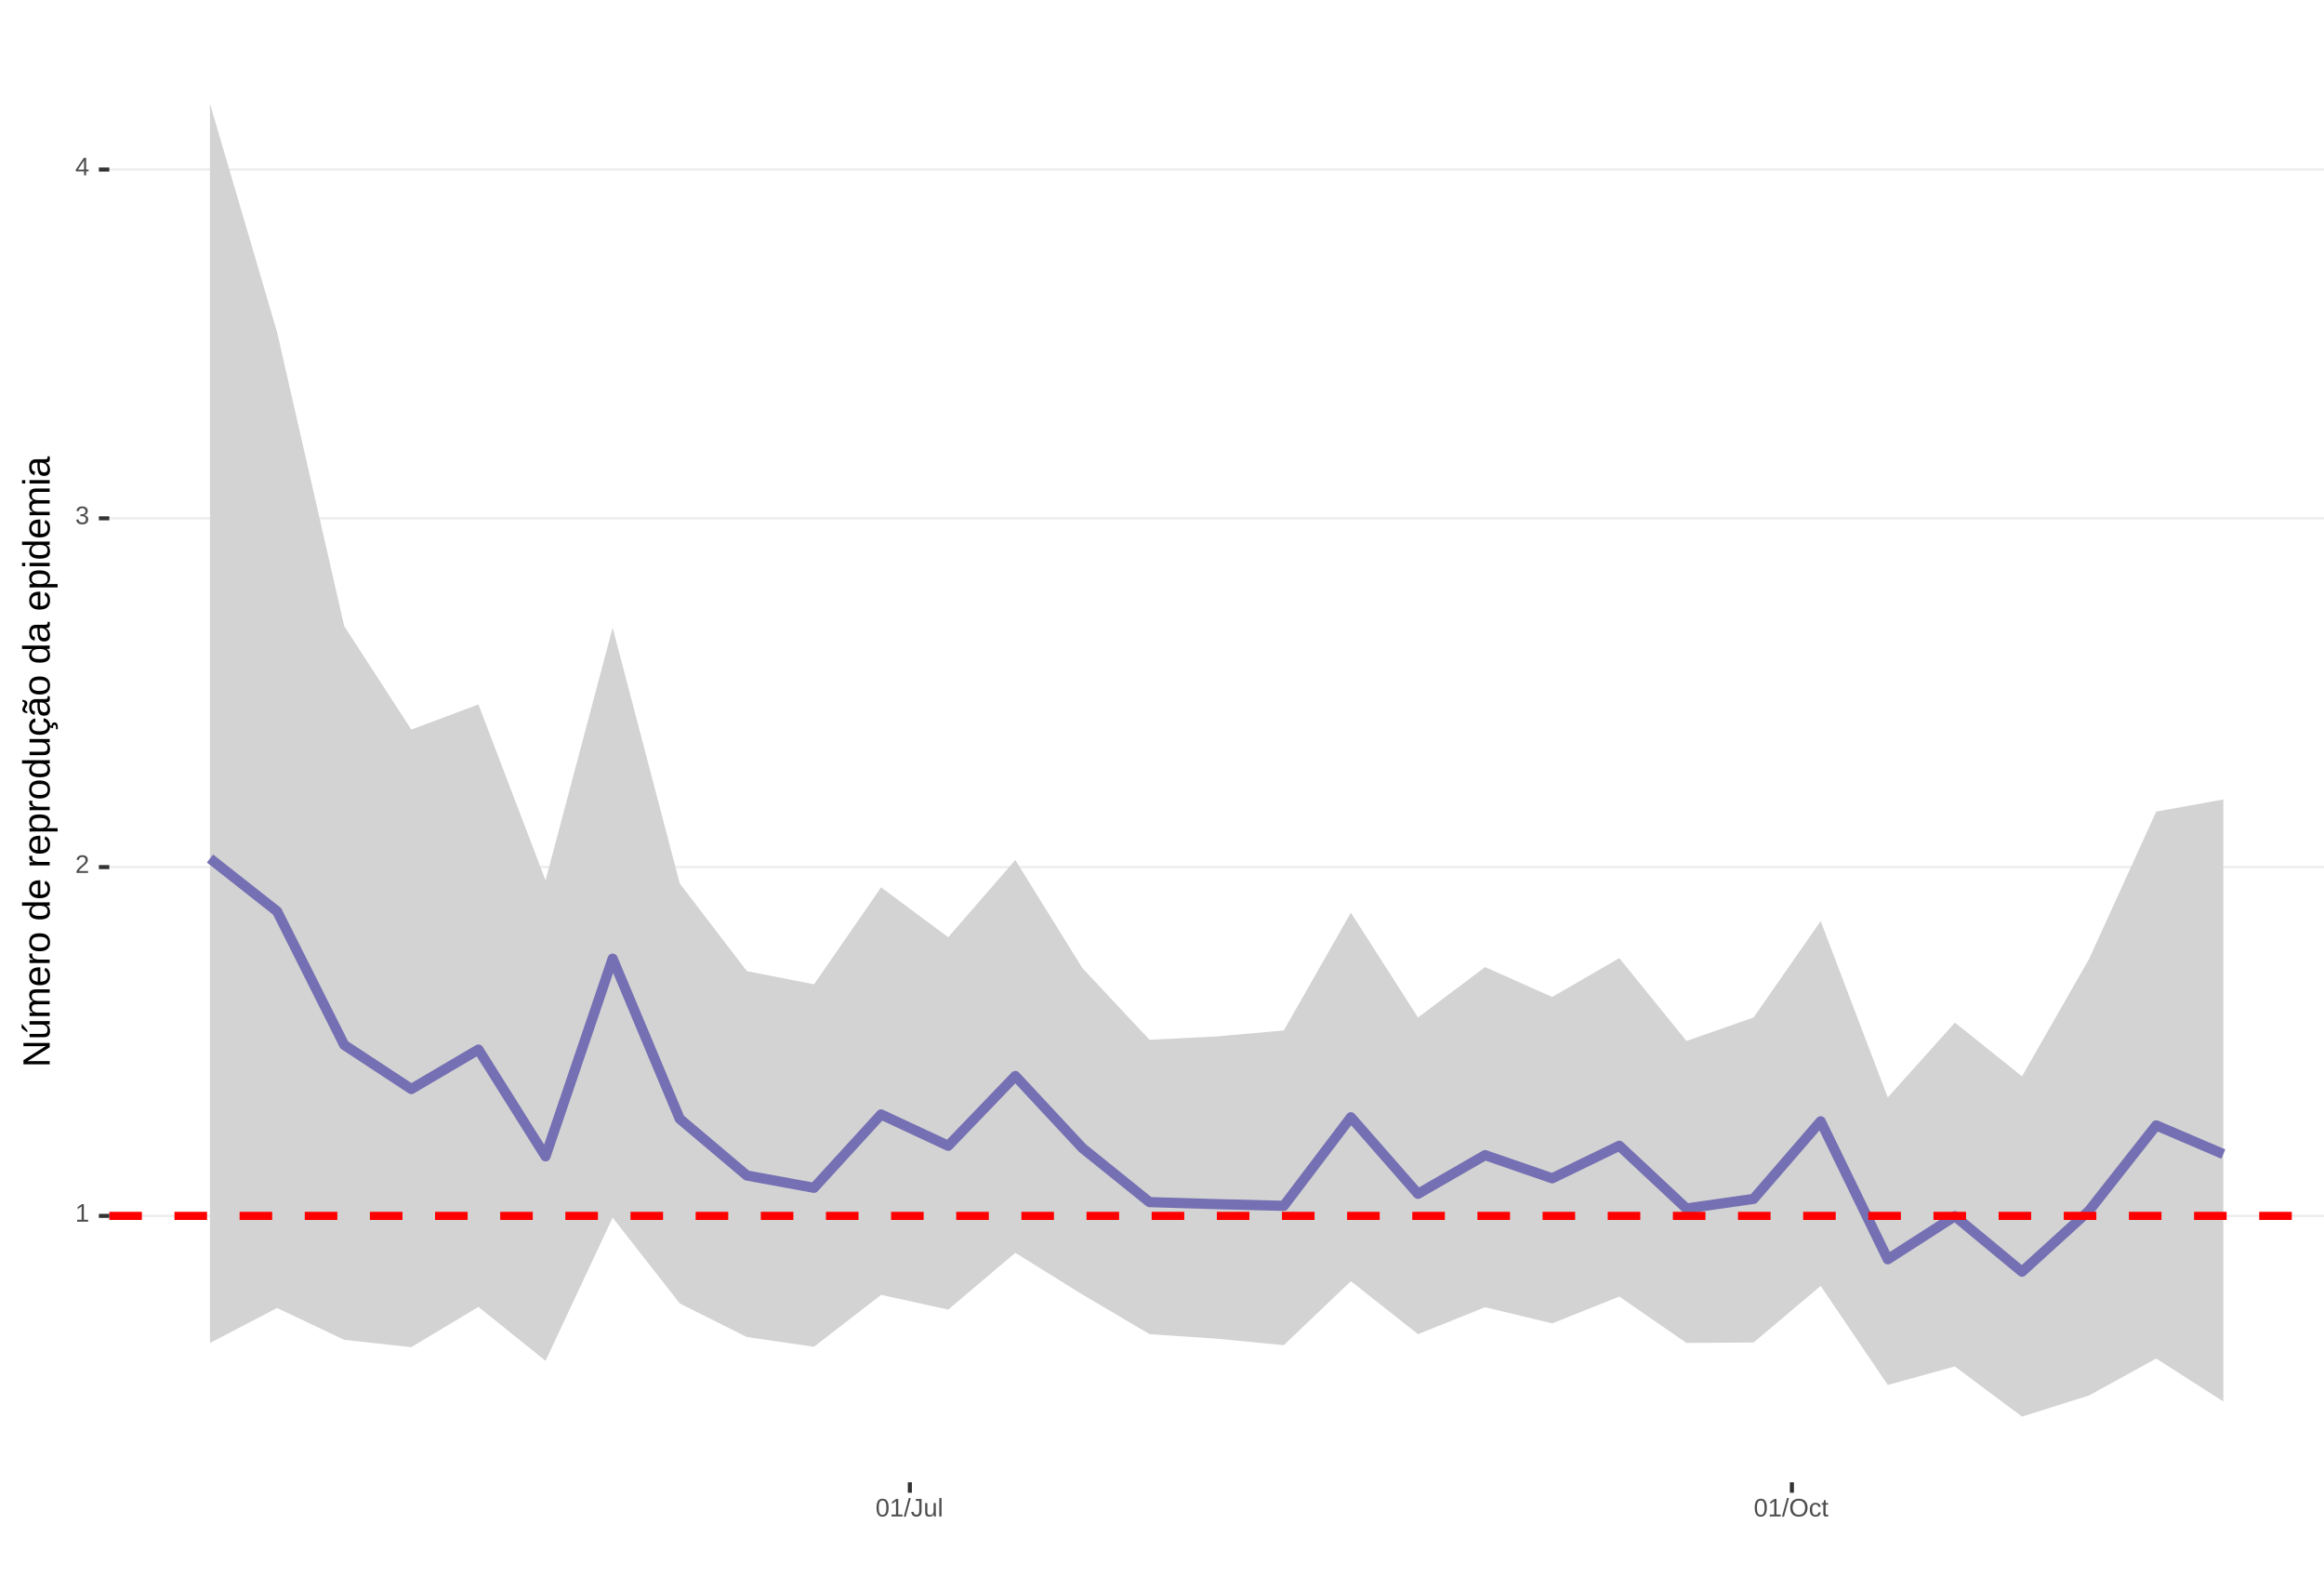
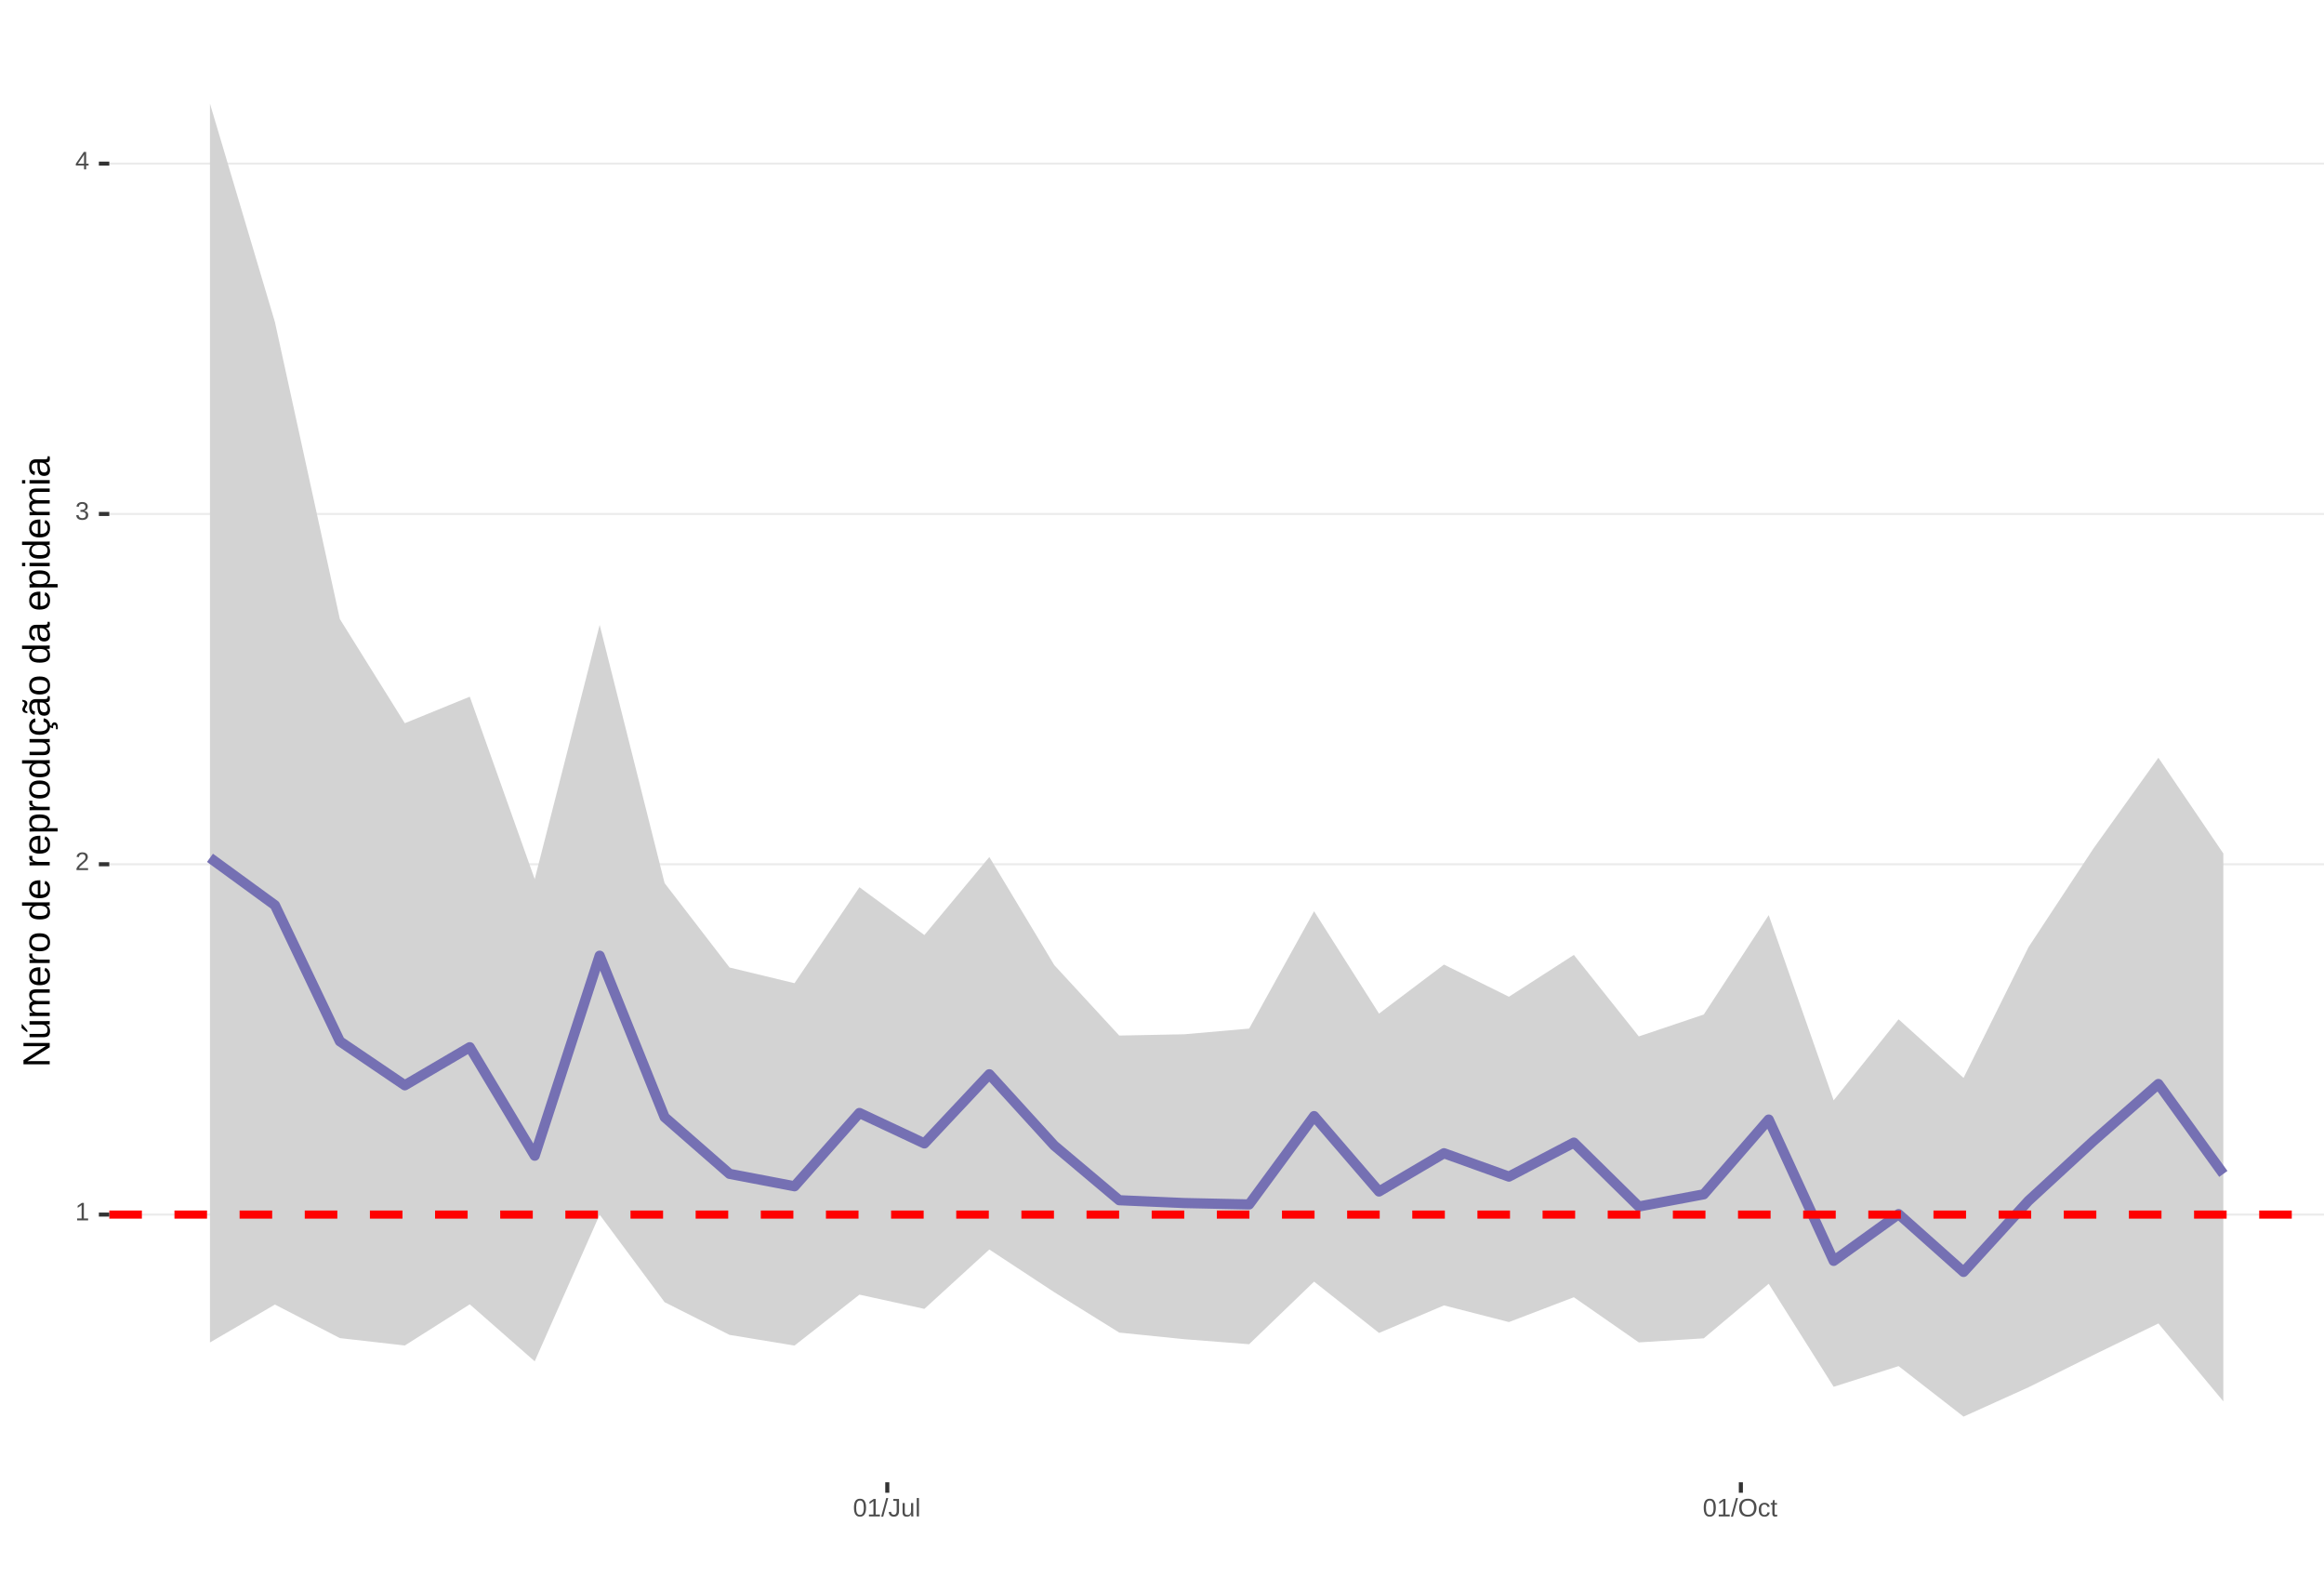
<svg xmlns="http://www.w3.org/2000/svg" xmlns:xlink="http://www.w3.org/1999/xlink" width="609pt" height="413pt" viewBox="0 0 609 413" version="1.1">
  <defs>
    <g>
      <symbol overflow="visible" id="glyph0-0">
        <path style="stroke:none;" d="M 0.672 -4.578 L 4.328 -4.578 L 4.328 0 L 0.672 0 Z M 0.906 -4.328 L 0.906 -0.25 L 4.078 -0.25 L 4.078 -4.328 Z M 0.906 -4.328 " />
      </symbol>
      <symbol overflow="visible" id="glyph0-1">
        <path style="stroke:none;" d="M 0.5 0 L 0.5 -0.5 L 1.672 -0.5 L 1.672 -4.016 L 0.641 -3.281 L 0.641 -3.828 L 1.719 -4.578 L 2.266 -4.578 L 2.266 -0.5 L 3.375 -0.5 L 3.375 0 Z M 0.5 0 " />
      </symbol>
      <symbol overflow="visible" id="glyph0-2">
        <path style="stroke:none;" d="M 0.328 0 L 0.328 -0.406 C 0.441 -0.664 0.578 -0.891 0.734 -1.078 C 0.898 -1.273 1.066 -1.453 1.234 -1.609 C 1.41 -1.766 1.582 -1.91 1.75 -2.047 C 1.926 -2.18 2.082 -2.316 2.219 -2.453 C 2.363 -2.586 2.477 -2.727 2.562 -2.875 C 2.645 -3.02 2.688 -3.188 2.688 -3.375 C 2.688 -3.625 2.613 -3.816 2.469 -3.953 C 2.32 -4.098 2.117 -4.172 1.859 -4.172 C 1.609 -4.172 1.398 -4.102 1.234 -3.969 C 1.078 -3.832 0.984 -3.641 0.953 -3.391 L 0.359 -3.453 C 0.398 -3.816 0.555 -4.102 0.828 -4.312 C 1.098 -4.531 1.441 -4.641 1.859 -4.641 C 2.316 -4.641 2.672 -4.531 2.922 -4.312 C 3.172 -4.102 3.297 -3.797 3.297 -3.391 C 3.297 -3.211 3.254 -3.035 3.172 -2.859 C 3.086 -2.68 2.969 -2.504 2.812 -2.328 C 2.656 -2.16 2.348 -1.891 1.891 -1.516 C 1.641 -1.316 1.441 -1.133 1.297 -0.969 C 1.148 -0.801 1.047 -0.645 0.984 -0.5 L 3.359 -0.5 L 3.359 0 Z M 0.328 0 " />
      </symbol>
      <symbol overflow="visible" id="glyph0-3">
        <path style="stroke:none;" d="M 3.406 -1.266 C 3.406 -0.836 3.27 -0.508 3 -0.281 C 2.738 -0.051 2.359 0.062 1.859 0.062 C 1.391 0.062 1.016 -0.039 0.734 -0.25 C 0.461 -0.457 0.301 -0.766 0.25 -1.172 L 0.859 -1.234 C 0.93 -0.691 1.266 -0.422 1.859 -0.422 C 2.148 -0.422 2.379 -0.492 2.547 -0.641 C 2.711 -0.785 2.797 -1 2.797 -1.281 C 2.797 -1.531 2.695 -1.723 2.5 -1.859 C 2.312 -2.004 2.039 -2.078 1.688 -2.078 L 1.359 -2.078 L 1.359 -2.578 L 1.672 -2.578 C 1.992 -2.578 2.242 -2.645 2.422 -2.781 C 2.598 -2.926 2.688 -3.125 2.688 -3.375 C 2.688 -3.613 2.613 -3.805 2.469 -3.953 C 2.32 -4.098 2.109 -4.172 1.828 -4.172 C 1.566 -4.172 1.352 -4.102 1.188 -3.969 C 1.031 -3.832 0.941 -3.645 0.922 -3.406 L 0.328 -3.453 C 0.367 -3.828 0.523 -4.117 0.797 -4.328 C 1.066 -4.535 1.41 -4.641 1.828 -4.641 C 2.285 -4.641 2.641 -4.531 2.891 -4.312 C 3.148 -4.102 3.281 -3.812 3.281 -3.438 C 3.281 -3.145 3.195 -2.906 3.031 -2.719 C 2.875 -2.539 2.641 -2.414 2.328 -2.344 C 2.672 -2.301 2.938 -2.18 3.125 -1.984 C 3.312 -1.797 3.406 -1.555 3.406 -1.266 Z M 3.406 -1.266 " />
      </symbol>
      <symbol overflow="visible" id="glyph0-4">
        <path style="stroke:none;" d="M 2.859 -1.031 L 2.859 0 L 2.312 0 L 2.312 -1.031 L 0.156 -1.031 L 0.156 -1.484 L 2.25 -4.578 L 2.859 -4.578 L 2.859 -1.5 L 3.5 -1.5 L 3.5 -1.031 Z M 2.312 -3.922 C 2.301 -3.91 2.27 -3.852 2.219 -3.75 C 2.164 -3.645 2.125 -3.57 2.094 -3.531 L 0.922 -1.797 L 0.75 -1.562 L 0.688 -1.5 L 2.312 -1.5 Z M 2.312 -3.922 " />
      </symbol>
      <symbol overflow="visible" id="glyph0-5">
        <path style="stroke:none;" d="M 3.438 -2.297 C 3.438 -1.523 3.301 -0.938 3.031 -0.531 C 2.758 -0.133 2.363 0.062 1.844 0.062 C 1.312 0.062 0.914 -0.133 0.656 -0.531 C 0.395 -0.938 0.266 -1.523 0.266 -2.297 C 0.266 -3.078 0.391 -3.66 0.641 -4.047 C 0.898 -4.441 1.305 -4.641 1.859 -4.641 C 2.398 -4.641 2.797 -4.441 3.047 -4.047 C 3.305 -3.648 3.438 -3.066 3.438 -2.297 Z M 2.844 -2.297 C 2.844 -2.953 2.766 -3.426 2.609 -3.719 C 2.461 -4.02 2.211 -4.172 1.859 -4.172 C 1.504 -4.172 1.242 -4.023 1.078 -3.734 C 0.922 -3.441 0.844 -2.961 0.844 -2.297 C 0.844 -1.641 0.922 -1.16 1.078 -0.859 C 1.242 -0.555 1.5 -0.406 1.844 -0.406 C 2.188 -0.406 2.438 -0.555 2.594 -0.859 C 2.758 -1.172 2.844 -1.648 2.844 -2.297 Z M 2.844 -2.297 " />
      </symbol>
      <symbol overflow="visible" id="glyph0-6">
        <path style="stroke:none;" d="M 0 0.062 L 1.328 -4.828 L 1.844 -4.828 L 0.531 0.062 Z M 0 0.062 " />
      </symbol>
      <symbol overflow="visible" id="glyph0-7">
        <path style="stroke:none;" d="M 1.484 0.062 C 0.711 0.062 0.254 -0.336 0.109 -1.141 L 0.719 -1.234 C 0.75 -0.984 0.832 -0.785 0.969 -0.641 C 1.113 -0.504 1.285 -0.438 1.484 -0.438 C 1.711 -0.438 1.891 -0.516 2.016 -0.672 C 2.148 -0.828 2.219 -1.055 2.219 -1.359 L 2.219 -4.078 L 1.328 -4.078 L 1.328 -4.578 L 2.828 -4.578 L 2.828 -1.359 C 2.828 -0.922 2.707 -0.57 2.469 -0.312 C 2.227 -0.062 1.898 0.062 1.484 0.062 Z M 1.484 0.062 " />
      </symbol>
      <symbol overflow="visible" id="glyph0-8">
        <path style="stroke:none;" d="M 1.016 -3.516 L 1.016 -1.281 C 1.016 -1.051 1.035 -0.875 1.078 -0.75 C 1.129 -0.625 1.203 -0.531 1.297 -0.469 C 1.398 -0.414 1.551 -0.391 1.75 -0.391 C 2.031 -0.391 2.25 -0.484 2.406 -0.672 C 2.57 -0.867 2.656 -1.141 2.656 -1.484 L 2.656 -3.516 L 3.234 -3.516 L 3.234 -0.75 C 3.234 -0.344 3.242 -0.094 3.266 0 L 2.703 0 C 2.703 -0.008 2.703 -0.035 2.703 -0.078 C 2.703 -0.129 2.695 -0.188 2.688 -0.25 C 2.688 -0.312 2.688 -0.426 2.688 -0.594 L 2.672 -0.594 C 2.535 -0.352 2.379 -0.18 2.203 -0.078 C 2.023 0.016 1.805 0.062 1.547 0.062 C 1.16 0.062 0.879 -0.031 0.703 -0.219 C 0.523 -0.414 0.438 -0.734 0.438 -1.172 L 0.438 -3.516 Z M 1.016 -3.516 " />
      </symbol>
      <symbol overflow="visible" id="glyph0-9">
        <path style="stroke:none;" d="M 0.453 0 L 0.453 -4.828 L 1.031 -4.828 L 1.031 0 Z M 0.453 0 " />
      </symbol>
      <symbol overflow="visible" id="glyph0-10">
        <path style="stroke:none;" d="M 4.859 -2.312 C 4.859 -1.832 4.766 -1.41 4.578 -1.047 C 4.398 -0.691 4.141 -0.414 3.797 -0.219 C 3.453 -0.031 3.047 0.062 2.578 0.062 C 2.109 0.062 1.703 -0.031 1.359 -0.219 C 1.023 -0.406 0.766 -0.68 0.578 -1.047 C 0.398 -1.41 0.312 -1.832 0.312 -2.312 C 0.312 -3.039 0.508 -3.609 0.906 -4.016 C 1.312 -4.43 1.875 -4.641 2.594 -4.641 C 3.062 -4.641 3.461 -4.547 3.797 -4.359 C 4.141 -4.18 4.398 -3.914 4.578 -3.562 C 4.766 -3.207 4.859 -2.789 4.859 -2.312 Z M 4.219 -2.312 C 4.219 -2.883 4.078 -3.332 3.797 -3.656 C 3.516 -3.977 3.113 -4.141 2.594 -4.141 C 2.062 -4.141 1.656 -3.977 1.375 -3.656 C 1.094 -3.332 0.953 -2.883 0.953 -2.312 C 0.953 -1.738 1.094 -1.281 1.375 -0.938 C 1.664 -0.602 2.066 -0.438 2.578 -0.438 C 3.109 -0.438 3.516 -0.598 3.797 -0.922 C 4.078 -1.254 4.219 -1.719 4.219 -2.312 Z M 4.219 -2.312 " />
      </symbol>
      <symbol overflow="visible" id="glyph0-11">
        <path style="stroke:none;" d="M 0.891 -1.781 C 0.891 -1.312 0.961 -0.961 1.109 -0.734 C 1.254 -0.504 1.477 -0.391 1.781 -0.391 C 1.988 -0.391 2.16 -0.445 2.297 -0.562 C 2.441 -0.676 2.531 -0.848 2.562 -1.078 L 3.156 -1.047 C 3.102 -0.711 2.957 -0.441 2.719 -0.234 C 2.477 -0.035 2.172 0.062 1.797 0.062 C 1.305 0.062 0.93 -0.094 0.672 -0.406 C 0.41 -0.719 0.281 -1.172 0.281 -1.766 C 0.281 -2.359 0.41 -2.805 0.672 -3.109 C 0.93 -3.422 1.305 -3.578 1.797 -3.578 C 2.148 -3.578 2.445 -3.484 2.688 -3.297 C 2.926 -3.109 3.078 -2.852 3.141 -2.531 L 2.531 -2.484 C 2.5 -2.68 2.422 -2.836 2.297 -2.953 C 2.172 -3.066 2 -3.125 1.781 -3.125 C 1.469 -3.125 1.238 -3.02 1.094 -2.812 C 0.957 -2.602 0.891 -2.258 0.891 -1.781 Z M 0.891 -1.781 " />
      </symbol>
      <symbol overflow="visible" id="glyph0-12">
        <path style="stroke:none;" d="M 1.797 -0.031 C 1.609 0.02 1.41 0.047 1.203 0.047 C 0.734 0.047 0.5 -0.219 0.5 -0.75 L 0.5 -3.094 L 0.094 -3.094 L 0.094 -3.516 L 0.531 -3.516 L 0.703 -4.297 L 1.094 -4.297 L 1.094 -3.516 L 1.734 -3.516 L 1.734 -3.094 L 1.094 -3.094 L 1.094 -0.875 C 1.094 -0.707 1.117 -0.586 1.172 -0.516 C 1.223 -0.441 1.32 -0.406 1.469 -0.406 C 1.539 -0.406 1.648 -0.422 1.797 -0.453 Z M 1.797 -0.031 " />
      </symbol>
      <symbol overflow="visible" id="glyph1-0">
        <path style="stroke:none;" d="M -6.875 -1 L -6.875 -6.5 L 0 -6.5 L 0 -1 Z M -6.516 -1.375 L -0.375 -1.375 L -0.375 -6.125 L -6.516 -6.125 Z M -6.516 -1.375 " />
      </symbol>
      <symbol overflow="visible" id="glyph1-1">
        <path style="stroke:none;" d="M 0 -5.281 L -5.859 -1.609 L -5.391 -1.625 L -4.578 -1.656 L 0 -1.656 L 0 -0.828 L -6.875 -0.828 L -6.875 -1.906 L -0.984 -5.625 C -1.617 -5.582 -2.082 -5.562 -2.375 -5.562 L -6.875 -5.562 L -6.875 -6.406 L 0 -6.406 Z M 0 -5.281 " />
      </symbol>
      <symbol overflow="visible" id="glyph1-2">
        <path style="stroke:none;" d="M -5.281 -1.562 L -1.938 -1.562 C -1.582 -1.562 -1.305 -1.594 -1.109 -1.656 C -0.922 -1.727 -0.785 -1.836 -0.703 -1.984 C -0.617 -2.141 -0.578 -2.363 -0.578 -2.656 C -0.578 -3.07 -0.723 -3.398 -1.016 -3.641 C -1.305 -3.891 -1.707 -4.016 -2.219 -4.016 L -5.281 -4.016 L -5.281 -4.906 L -1.125 -4.906 C -0.508 -4.906 -0.133 -4.91 0 -4.922 L 0 -4.094 C -0.02 -4.094 -0.062 -4.086 -0.125 -4.078 C -0.195 -4.078 -0.281 -4.07 -0.375 -4.062 C -0.469 -4.062 -0.645 -4.062 -0.906 -4.062 L -0.906 -4.047 C -0.539 -3.848 -0.281 -3.613 -0.125 -3.344 C 0.02 -3.082 0.094 -2.754 0.094 -2.359 C 0.094 -1.773 -0.047 -1.348 -0.328 -1.078 C -0.617 -0.816 -1.098 -0.688 -1.766 -0.688 L -5.281 -0.688 Z M -5.859 -2.031 L -5.969 -2.031 L -7.359 -3.078 L -7.359 -4.094 L -7.219 -4.094 L -5.859 -2.484 Z M -5.859 -2.031 " />
      </symbol>
      <symbol overflow="visible" id="glyph1-3">
        <path style="stroke:none;" d="M 0 -3.75 L -3.344 -3.75 C -3.852 -3.75 -4.207 -3.676 -4.406 -3.531 C -4.602 -3.395 -4.703 -3.145 -4.703 -2.781 C -4.703 -2.406 -4.555 -2.109 -4.266 -1.891 C -3.984 -1.672 -3.582 -1.562 -3.062 -1.562 L 0 -1.562 L 0 -0.688 L -4.156 -0.688 C -4.77 -0.688 -5.145 -0.68 -5.281 -0.672 L -5.281 -1.5 C -5.27 -1.5 -5.227 -1.5 -5.156 -1.5 C -5.082 -1.508 -5 -1.516 -4.906 -1.516 C -4.812 -1.523 -4.633 -1.531 -4.375 -1.531 L -4.375 -1.547 C -4.75 -1.734 -5.008 -1.945 -5.156 -2.188 C -5.301 -2.438 -5.375 -2.738 -5.375 -3.094 C -5.375 -3.488 -5.297 -3.801 -5.141 -4.031 C -4.984 -4.27 -4.727 -4.438 -4.375 -4.531 L -4.375 -4.547 C -4.727 -4.723 -4.984 -4.941 -5.141 -5.203 C -5.297 -5.461 -5.375 -5.773 -5.375 -6.141 C -5.375 -6.672 -5.227 -7.055 -4.938 -7.297 C -4.656 -7.547 -4.18 -7.672 -3.516 -7.672 L 0 -7.672 L 0 -6.797 L -3.344 -6.797 C -3.852 -6.797 -4.207 -6.723 -4.406 -6.578 C -4.602 -6.441 -4.703 -6.191 -4.703 -5.828 C -4.703 -5.453 -4.555 -5.156 -4.266 -4.938 C -3.984 -4.727 -3.582 -4.625 -3.062 -4.625 L 0 -4.625 Z M 0 -3.75 " />
      </symbol>
      <symbol overflow="visible" id="glyph1-4">
        <path style="stroke:none;" d="M -2.453 -1.344 C -1.848 -1.344 -1.379 -1.469 -1.047 -1.719 C -0.723 -1.969 -0.562 -2.336 -0.562 -2.828 C -0.562 -3.203 -0.633 -3.504 -0.781 -3.734 C -0.938 -3.961 -1.133 -4.117 -1.375 -4.203 L -1.156 -4.969 C -0.32 -4.656 0.094 -3.941 0.094 -2.828 C 0.094 -2.047 -0.133 -1.445 -0.594 -1.031 C -1.062 -0.625 -1.754 -0.422 -2.672 -0.422 C -3.547 -0.422 -4.211 -0.625 -4.672 -1.031 C -5.141 -1.445 -5.375 -2.031 -5.375 -2.781 C -5.375 -4.344 -4.441 -5.125 -2.578 -5.125 L -2.453 -5.125 Z M -3.125 -4.203 C -3.688 -4.16 -4.094 -4.02 -4.344 -3.781 C -4.602 -3.551 -4.734 -3.219 -4.734 -2.781 C -4.734 -2.352 -4.586 -2.016 -4.297 -1.766 C -4.016 -1.516 -3.625 -1.379 -3.125 -1.359 Z M -3.125 -4.203 " />
      </symbol>
      <symbol overflow="visible" id="glyph1-5">
        <path style="stroke:none;" d="M 0 -0.688 L -4.047 -0.688 C -4.422 -0.688 -4.832 -0.68 -5.281 -0.672 L -5.281 -1.5 C -4.688 -1.52 -4.328 -1.531 -4.203 -1.531 L -4.203 -1.547 C -4.66 -1.691 -4.969 -1.852 -5.125 -2.031 C -5.289 -2.219 -5.375 -2.477 -5.375 -2.812 C -5.375 -2.926 -5.359 -3.047 -5.328 -3.172 L -4.531 -3.172 C -4.562 -3.047 -4.578 -2.891 -4.578 -2.703 C -4.578 -2.336 -4.422 -2.055 -4.109 -1.859 C -3.797 -1.672 -3.344 -1.578 -2.75 -1.578 L 0 -1.578 Z M 0 -0.688 " />
      </symbol>
      <symbol overflow="visible" id="glyph1-6">
        <path style="stroke:none;" d="M -2.641 -5.141 C -1.723 -5.141 -1.035 -4.938 -0.578 -4.531 C -0.129 -4.125 0.094 -3.535 0.094 -2.766 C 0.094 -1.992 -0.141 -1.41 -0.609 -1.016 C -1.078 -0.617 -1.754 -0.422 -2.641 -0.422 C -4.461 -0.422 -5.375 -1.207 -5.375 -2.781 C -5.375 -3.594 -5.148 -4.188 -4.703 -4.562 C -4.266 -4.945 -3.578 -5.141 -2.641 -5.141 Z M -2.641 -4.219 C -3.367 -4.219 -3.898 -4.109 -4.234 -3.891 C -4.566 -3.672 -4.734 -3.305 -4.734 -2.797 C -4.734 -2.285 -4.562 -1.914 -4.219 -1.688 C -3.883 -1.457 -3.359 -1.344 -2.641 -1.344 C -1.953 -1.344 -1.43 -1.453 -1.078 -1.672 C -0.723 -1.898 -0.547 -2.258 -0.547 -2.75 C -0.547 -3.281 -0.711 -3.656 -1.047 -3.875 C -1.391 -4.102 -1.922 -4.219 -2.641 -4.219 Z M -2.641 -4.219 " />
      </symbol>
      <symbol overflow="visible" id="glyph1-7">
        <path style="stroke:none;" d="" />
      </symbol>
      <symbol overflow="visible" id="glyph1-8">
        <path style="stroke:none;" d="M -0.844 -4.016 C -0.508 -3.848 -0.27 -3.629 -0.125 -3.359 C 0.02 -3.086 0.094 -2.754 0.094 -2.359 C 0.094 -1.691 -0.129 -1.203 -0.578 -0.891 C -1.023 -0.578 -1.707 -0.422 -2.625 -0.422 C -4.457 -0.422 -5.375 -1.066 -5.375 -2.359 C -5.375 -2.766 -5.301 -3.098 -5.156 -3.359 C -5.008 -3.629 -4.781 -3.848 -4.469 -4.016 L -7.25 -4.016 L -7.25 -4.891 L -1.094 -4.891 C -0.539 -4.891 -0.176 -4.898 0 -4.922 L 0 -4.078 C -0.051 -4.066 -0.172 -4.055 -0.359 -4.047 C -0.547 -4.035 -0.707 -4.031 -0.844 -4.031 Z M -2.641 -1.344 C -1.898 -1.344 -1.367 -1.438 -1.047 -1.625 C -0.734 -1.82 -0.578 -2.145 -0.578 -2.594 C -0.578 -3.082 -0.75 -3.441 -1.094 -3.672 C -1.438 -3.898 -1.973 -4.016 -2.703 -4.016 C -3.398 -4.016 -3.91 -3.898 -4.234 -3.672 C -4.566 -3.441 -4.734 -3.082 -4.734 -2.594 C -4.734 -2.156 -4.566 -1.836 -4.234 -1.641 C -3.91 -1.441 -3.379 -1.344 -2.641 -1.344 Z M -2.641 -1.344 " />
      </symbol>
      <symbol overflow="visible" id="glyph1-9">
        <path style="stroke:none;" d="M -2.672 -5.141 C -0.828 -5.141 0.094 -4.492 0.094 -3.203 C 0.094 -2.391 -0.211 -1.844 -0.828 -1.562 L -0.828 -1.531 C -0.797 -1.539 -0.516 -1.547 0.016 -1.547 L 2.078 -1.547 L 2.078 -0.672 L -4.203 -0.672 C -4.742 -0.672 -5.102 -0.66 -5.281 -0.641 L -5.281 -1.5 C -5.27 -1.5 -5.223 -1.5 -5.141 -1.5 C -5.066 -1.508 -4.945 -1.52 -4.781 -1.531 C -4.613 -1.539 -4.5 -1.547 -4.438 -1.547 L -4.438 -1.562 C -4.758 -1.719 -4.992 -1.922 -5.141 -2.172 C -5.297 -2.43 -5.375 -2.773 -5.375 -3.203 C -5.375 -3.848 -5.156 -4.332 -4.719 -4.656 C -4.281 -4.977 -3.598 -5.141 -2.672 -5.141 Z M -2.641 -4.219 C -3.379 -4.219 -3.906 -4.117 -4.219 -3.922 C -4.539 -3.723 -4.703 -3.406 -4.703 -2.969 C -4.703 -2.625 -4.629 -2.352 -4.484 -2.156 C -4.336 -1.957 -4.109 -1.805 -3.797 -1.703 C -3.484 -1.598 -3.078 -1.547 -2.578 -1.547 C -1.879 -1.547 -1.363 -1.656 -1.031 -1.875 C -0.707 -2.102 -0.547 -2.469 -0.547 -2.969 C -0.547 -3.406 -0.707 -3.723 -1.031 -3.922 C -1.352 -4.117 -1.891 -4.219 -2.641 -4.219 Z M -2.641 -4.219 " />
      </symbol>
      <symbol overflow="visible" id="glyph1-10">
        <path style="stroke:none;" d="M -5.281 -1.531 L -1.938 -1.531 C -1.582 -1.531 -1.305 -1.562 -1.109 -1.625 C -0.922 -1.695 -0.785 -1.805 -0.703 -1.953 C -0.617 -2.109 -0.578 -2.332 -0.578 -2.625 C -0.578 -3.039 -0.723 -3.367 -1.016 -3.609 C -1.305 -3.859 -1.707 -3.984 -2.219 -3.984 L -5.281 -3.984 L -5.281 -4.875 L -1.125 -4.875 C -0.508 -4.875 -0.133 -4.879 0 -4.891 L 0 -4.062 C -0.02 -4.062 -0.062 -4.055 -0.125 -4.047 C -0.195 -4.047 -0.281 -4.039 -0.375 -4.031 C -0.469 -4.031 -0.645 -4.031 -0.906 -4.031 L -0.906 -4.016 C -0.539 -3.816 -0.281 -3.582 -0.125 -3.312 C 0.02 -3.051 0.094 -2.723 0.094 -2.328 C 0.094 -1.742 -0.047 -1.316 -0.328 -1.047 C -0.617 -0.785 -1.098 -0.656 -1.766 -0.656 L -5.281 -0.656 Z M -5.281 -1.531 " />
      </symbol>
      <symbol overflow="visible" id="glyph1-11">
        <path style="stroke:none;" d="M -2.672 -1.344 C -1.961 -1.344 -1.438 -1.453 -1.094 -1.672 C -0.758 -1.891 -0.594 -2.223 -0.594 -2.672 C -0.594 -2.984 -0.676 -3.242 -0.844 -3.453 C -1.02 -3.672 -1.281 -3.801 -1.625 -3.844 L -1.578 -4.734 C -1.066 -4.672 -0.66 -4.457 -0.359 -4.094 C -0.055 -3.727 0.094 -3.266 0.094 -2.703 C 0.094 -1.961 -0.133 -1.395 -0.594 -1 C -1.062 -0.613 -1.742 -0.422 -2.641 -0.422 C -3.535 -0.422 -4.211 -0.613 -4.672 -1 C -5.141 -1.395 -5.375 -1.957 -5.375 -2.688 C -5.375 -3.227 -5.234 -3.676 -4.953 -4.031 C -4.68 -4.395 -4.297 -4.617 -3.797 -4.703 L -3.734 -3.797 C -4.023 -3.754 -4.254 -3.641 -4.422 -3.453 C -4.598 -3.266 -4.688 -3.004 -4.688 -2.672 C -4.688 -2.203 -4.531 -1.863 -4.219 -1.656 C -3.914 -1.445 -3.398 -1.344 -2.672 -1.344 Z M 1.234 -3.672 C 1.828 -3.672 2.125 -3.223 2.125 -2.328 C 2.125 -2.148 2.113 -2.004 2.094 -1.891 L 1.625 -1.891 C 1.645 -2.055 1.656 -2.195 1.656 -2.312 C 1.656 -2.789 1.52 -3.031 1.25 -3.031 C 1 -3.031 0.875 -2.812 0.875 -2.375 C 0.875 -2.238 0.879 -2.148 0.891 -2.109 L 0 -2.422 L 0 -2.938 L 0.484 -2.75 C 0.492 -3.062 0.566 -3.289 0.703 -3.438 C 0.836 -3.594 1.016 -3.672 1.234 -3.672 Z M 1.234 -3.672 " />
      </symbol>
      <symbol overflow="visible" id="glyph1-12">
        <path style="stroke:none;" d="M 0.094 -2.016 C 0.094 -1.484 -0.047 -1.082 -0.328 -0.812 C -0.609 -0.551 -0.988 -0.422 -1.469 -0.422 C -2.02 -0.422 -2.441 -0.598 -2.734 -0.953 C -3.023 -1.316 -3.18 -1.898 -3.203 -2.703 L -3.219 -3.891 L -3.516 -3.891 C -3.941 -3.891 -4.25 -3.797 -4.438 -3.609 C -4.625 -3.43 -4.719 -3.148 -4.719 -2.766 C -4.719 -2.367 -4.648 -2.078 -4.516 -1.891 C -4.379 -1.711 -4.164 -1.609 -3.875 -1.578 L -3.953 -0.656 C -4.898 -0.812 -5.375 -1.52 -5.375 -2.781 C -5.375 -3.445 -5.223 -3.945 -4.922 -4.281 C -4.617 -4.613 -4.18 -4.781 -3.609 -4.781 L -1.328 -4.781 C -1.066 -4.781 -0.867 -4.812 -0.734 -4.875 C -0.609 -4.945 -0.547 -5.082 -0.547 -5.281 C -0.547 -5.363 -0.555 -5.457 -0.578 -5.562 L -0.031 -5.562 C 0.02 -5.344 0.047 -5.117 0.047 -4.891 C 0.047 -4.555 -0.035 -4.316 -0.203 -4.172 C -0.379 -4.023 -0.648 -3.941 -1.016 -3.922 L -1.016 -3.891 C -0.609 -3.672 -0.32 -3.41 -0.156 -3.109 C 0.008 -2.805 0.094 -2.441 0.094 -2.016 Z M -0.562 -2.219 C -0.562 -2.539 -0.633 -2.828 -0.781 -3.078 C -0.926 -3.328 -1.125 -3.523 -1.375 -3.672 C -1.633 -3.816 -1.898 -3.891 -2.172 -3.891 L -2.609 -3.891 L -2.594 -2.938 C -2.582 -2.52 -2.535 -2.203 -2.453 -1.984 C -2.379 -1.773 -2.258 -1.613 -2.094 -1.5 C -1.938 -1.383 -1.723 -1.328 -1.453 -1.328 C -1.172 -1.328 -0.953 -1.406 -0.797 -1.562 C -0.641 -1.719 -0.562 -1.938 -0.562 -2.219 Z M -5.859 -3.609 C -5.859 -3.473 -5.891 -3.332 -5.953 -3.188 C -6.016 -3.051 -6.082 -2.922 -6.156 -2.797 C -6.227 -2.672 -6.297 -2.551 -6.359 -2.438 C -6.422 -2.32 -6.453 -2.211 -6.453 -2.109 C -6.453 -1.93 -6.398 -1.797 -6.297 -1.703 C -6.191 -1.617 -6.047 -1.562 -5.859 -1.531 L -5.859 -1.094 C -6.191 -1.125 -6.441 -1.176 -6.609 -1.25 C -6.785 -1.332 -6.922 -1.441 -7.016 -1.578 C -7.117 -1.711 -7.172 -1.879 -7.172 -2.078 C -7.172 -2.223 -7.141 -2.363 -7.078 -2.5 C -7.023 -2.633 -6.957 -2.766 -6.875 -2.891 C -6.801 -3.023 -6.734 -3.145 -6.672 -3.25 C -6.617 -3.363 -6.594 -3.473 -6.594 -3.578 C -6.594 -3.898 -6.785 -4.086 -7.172 -4.141 L -7.172 -4.594 C -6.691 -4.539 -6.352 -4.43 -6.156 -4.266 C -5.957 -4.098 -5.859 -3.879 -5.859 -3.609 Z M -5.859 -3.609 " />
      </symbol>
      <symbol overflow="visible" id="glyph1-13">
        <path style="stroke:none;" d="M 0.094 -2.016 C 0.094 -1.484 -0.047 -1.082 -0.328 -0.812 C -0.609 -0.551 -0.988 -0.422 -1.469 -0.422 C -2.02 -0.422 -2.441 -0.598 -2.734 -0.953 C -3.023 -1.316 -3.18 -1.898 -3.203 -2.703 L -3.219 -3.891 L -3.516 -3.891 C -3.941 -3.891 -4.25 -3.797 -4.438 -3.609 C -4.625 -3.43 -4.719 -3.148 -4.719 -2.766 C -4.719 -2.367 -4.648 -2.078 -4.516 -1.891 C -4.379 -1.711 -4.164 -1.609 -3.875 -1.578 L -3.953 -0.656 C -4.898 -0.812 -5.375 -1.52 -5.375 -2.781 C -5.375 -3.445 -5.223 -3.945 -4.922 -4.281 C -4.617 -4.613 -4.18 -4.781 -3.609 -4.781 L -1.328 -4.781 C -1.066 -4.781 -0.867 -4.812 -0.734 -4.875 C -0.609 -4.945 -0.547 -5.082 -0.547 -5.281 C -0.547 -5.363 -0.555 -5.457 -0.578 -5.562 L -0.031 -5.562 C 0.02 -5.344 0.047 -5.117 0.047 -4.891 C 0.047 -4.555 -0.035 -4.316 -0.203 -4.172 C -0.379 -4.023 -0.648 -3.941 -1.016 -3.922 L -1.016 -3.891 C -0.609 -3.672 -0.32 -3.41 -0.156 -3.109 C 0.008 -2.805 0.094 -2.441 0.094 -2.016 Z M -0.562 -2.219 C -0.562 -2.539 -0.633 -2.828 -0.781 -3.078 C -0.926 -3.328 -1.125 -3.523 -1.375 -3.672 C -1.633 -3.816 -1.898 -3.891 -2.172 -3.891 L -2.609 -3.891 L -2.594 -2.938 C -2.582 -2.52 -2.535 -2.203 -2.453 -1.984 C -2.379 -1.773 -2.258 -1.613 -2.094 -1.5 C -1.938 -1.383 -1.723 -1.328 -1.453 -1.328 C -1.172 -1.328 -0.953 -1.406 -0.797 -1.562 C -0.641 -1.719 -0.562 -1.938 -0.562 -2.219 Z M -0.562 -2.219 " />
      </symbol>
      <symbol overflow="visible" id="glyph1-14">
        <path style="stroke:none;" d="M -6.406 -0.672 L -7.25 -0.672 L -7.25 -1.547 L -6.406 -1.547 Z M 0 -0.672 L -5.281 -0.672 L -5.281 -1.547 L 0 -1.547 Z M 0 -0.672 " />
      </symbol>
    </g>
    <clipPath id="clip1">
      <path d="M 28.645 9.961 L 609 9.961 L 609 388.328 L 28.645 388.328 Z M 28.645 9.961 " />
    </clipPath>
    <clipPath id="clip2">
-       <path d="M 28.645 318 L 609 318 L 609 319 L 28.645 319 Z M 28.645 318 " />
+       <path d="M 28.645 317 L 609 317 L 609 319 L 28.645 319 Z M 28.645 317 " />
    </clipPath>
    <clipPath id="clip3">
-       <path d="M 28.645 226 L 609 226 L 609 228 L 28.645 228 Z M 28.645 226 " />
+       <path d="M 28.645 226 L 609 226 L 609 227 L 28.645 227 Z M 28.645 226 " />
    </clipPath>
    <clipPath id="clip4">
-       <path d="M 28.645 135 L 609 135 L 609 137 L 28.645 137 Z M 28.645 135 " />
+       <path d="M 28.645 134 L 609 134 L 609 135 L 28.645 135 Z M 28.645 134 " />
    </clipPath>
    <clipPath id="clip5">
-       <path d="M 28.645 44 L 609 44 L 609 45 L 28.645 45 Z M 28.645 44 " />
+       <path d="M 28.645 42 L 609 42 L 609 44 L 28.645 44 Z M 28.645 42 " />
    </clipPath>
    <clipPath id="clip6">
      <path d="M 28.645 317 L 609 317 L 609 320 L 28.645 320 Z M 28.645 317 " />
    </clipPath>
  </defs>
  <g id="surface53">
    <rect x="0" y="0" width="609" height="413" style="fill:rgb(100%,100%,100%);fill-opacity:1;stroke:none;" />
    <rect x="0" y="0" width="609" height="413" style="fill:rgb(100%,100%,100%);fill-opacity:1;stroke:none;" />
    <path style="fill:none;stroke-width:1.067;stroke-linecap:round;stroke-linejoin:round;stroke:rgb(100%,100%,100%);stroke-opacity:1;stroke-miterlimit:10;" d="M 0 413 L 609 413 L 609 0 L 0 0 Z M 0 413 " />
    <g clip-path="url(#clip1)" clip-rule="nonzero">
      <path style=" stroke:none;fill-rule:nonzero;fill:rgb(100%,100%,100%);fill-opacity:1;" d="M 28.645 388.328 L 609 388.328 L 609 9.961 L 28.645 9.961 Z M 28.645 388.328 " />
    </g>
    <g clip-path="url(#clip2)" clip-rule="nonzero">
-       <path style="fill:none;stroke-width:0.533;stroke-linecap:butt;stroke-linejoin:round;stroke:rgb(92.157%,92.157%,92.157%);stroke-opacity:1;stroke-miterlimit:10;" d="M 28.645 318.539 L 609 318.539 " />
+       <path style="fill:none;stroke-width:0.533;stroke-linecap:butt;stroke-linejoin:round;stroke:rgb(92.157%,92.157%,92.157%);stroke-opacity:1;stroke-miterlimit:10;" d="M 28.645 318.199 L 609 318.199 " />
    </g>
    <g clip-path="url(#clip3)" clip-rule="nonzero">
-       <path style="fill:none;stroke-width:0.533;stroke-linecap:butt;stroke-linejoin:round;stroke:rgb(92.157%,92.157%,92.157%);stroke-opacity:1;stroke-miterlimit:10;" d="M 28.645 227.164 L 609 227.164 " />
+       <path style="fill:none;stroke-width:0.533;stroke-linecap:butt;stroke-linejoin:round;stroke:rgb(92.157%,92.157%,92.157%);stroke-opacity:1;stroke-miterlimit:10;" d="M 28.645 226.422 L 609 226.422 " />
    </g>
    <g clip-path="url(#clip4)" clip-rule="nonzero">
-       <path style="fill:none;stroke-width:0.533;stroke-linecap:butt;stroke-linejoin:round;stroke:rgb(92.157%,92.157%,92.157%);stroke-opacity:1;stroke-miterlimit:10;" d="M 28.645 135.789 L 609 135.789 " />
+       <path style="fill:none;stroke-width:0.533;stroke-linecap:butt;stroke-linejoin:round;stroke:rgb(92.157%,92.157%,92.157%);stroke-opacity:1;stroke-miterlimit:10;" d="M 28.645 134.645 L 609 134.645 " />
    </g>
    <g clip-path="url(#clip5)" clip-rule="nonzero">
-       <path style="fill:none;stroke-width:0.533;stroke-linecap:butt;stroke-linejoin:round;stroke:rgb(92.157%,92.157%,92.157%);stroke-opacity:1;stroke-miterlimit:10;" d="M 28.645 44.41 L 609 44.41 " />
-     </g>
-     <path style=" stroke:none;fill-rule:nonzero;fill:rgb(82.745%,82.745%,82.745%);fill-opacity:1;" d="M 55.023 27.16 L 72.613 87.047 L 90.199 164.031 L 107.785 191.137 L 125.371 184.547 L 142.957 230.637 L 160.543 164.438 L 178.129 231.457 L 195.719 254.418 L 213.305 257.875 L 230.891 232.473 L 248.477 245.539 L 266.062 225.301 L 283.648 253.637 L 301.234 272.41 L 318.824 271.52 L 336.41 269.961 L 353.996 239.098 L 371.582 266.562 L 389.168 253.355 L 406.754 261.191 L 424.34 251.004 L 441.93 272.715 L 459.516 266.566 L 477.102 241.301 L 494.688 287.52 L 512.273 267.91 L 529.859 281.969 L 547.445 251.211 L 565.035 212.621 L 582.621 209.441 L 582.621 367.172 L 565.035 355.914 L 547.445 365.582 L 529.859 371.129 L 512.273 357.984 L 494.688 362.84 L 477.102 336.887 L 459.516 351.719 L 441.93 351.824 L 424.34 339.676 L 406.754 346.703 L 389.168 342.473 L 371.582 349.527 L 353.996 335.645 L 336.41 352.414 L 318.824 350.703 L 301.234 349.527 L 283.648 339.141 L 266.062 328.215 L 248.477 343.09 L 230.891 339.23 L 213.305 352.828 L 195.719 350.281 L 178.129 341.48 L 160.543 319.004 L 142.957 356.512 L 125.371 342.383 L 107.785 352.93 L 90.199 351.012 L 72.613 342.664 L 55.023 351.844 Z M 55.023 27.16 " />
-     <path style="fill:none;stroke-width:2.667;stroke-linecap:butt;stroke-linejoin:round;stroke:rgb(45.882%,43.922%,70.196%);stroke-opacity:1;stroke-miterlimit:10;" d="M 55.023 224.914 L 72.613 238.754 L 90.199 273.746 L 107.785 285.305 L 125.371 274.961 L 142.957 302.934 L 160.543 251.156 L 178.129 293.121 L 195.719 307.965 L 213.305 311.184 L 230.891 291.965 L 248.477 300.176 L 266.062 281.891 L 283.648 300.77 L 301.234 314.934 L 318.824 315.461 L 336.41 315.91 L 353.996 292.703 L 371.582 312.762 L 389.168 302.625 L 406.754 308.695 L 424.34 300.164 L 441.93 316.602 L 459.516 314.09 L 477.102 293.762 L 494.688 329.91 L 512.273 318.613 L 529.859 333.16 L 547.445 317.176 L 565.035 294.828 L 582.621 302.348 " />
+       <path style="fill:none;stroke-width:0.533;stroke-linecap:butt;stroke-linejoin:round;stroke:rgb(92.157%,92.157%,92.157%);stroke-opacity:1;stroke-miterlimit:10;" d="M 28.645 42.867 L 609 42.867 " />
+     </g>
+     <path style=" stroke:none;fill-rule:nonzero;fill:rgb(82.745%,82.745%,82.745%);fill-opacity:1;" d="M 55.023 27.16 L 72.043 84.375 L 89.062 162.188 L 106.082 189.469 L 123.102 182.52 L 140.121 230.312 L 157.141 163.719 L 174.16 231.363 L 191.18 253.469 L 208.199 257.578 L 225.219 232.441 L 242.234 244.965 L 259.254 224.523 L 276.273 252.844 L 293.293 271.297 L 310.312 270.961 L 327.332 269.473 L 344.352 238.727 L 361.371 265.543 L 378.391 252.703 L 395.41 261.129 L 412.43 250.172 L 429.449 271.523 L 446.465 265.789 L 463.484 239.75 L 480.504 288.273 L 497.523 267.039 L 514.543 282.398 L 531.562 248.145 L 548.582 222.293 L 565.602 198.512 L 582.621 223.598 L 582.621 367.129 L 565.602 346.719 L 548.582 354.988 L 531.562 363.445 L 514.543 371.129 L 497.523 357.895 L 480.504 363.312 L 463.484 336.328 L 446.465 350.617 L 429.449 351.688 L 412.43 339.855 L 395.41 346.355 L 378.391 341.992 L 361.371 349.207 L 344.352 335.766 L 327.332 352.16 L 310.312 350.844 L 293.293 349.113 L 276.273 338.535 L 259.254 327.352 L 242.234 342.902 L 225.219 339.172 L 208.199 352.516 L 191.18 349.715 L 174.16 341.152 L 157.141 318.223 L 140.121 356.641 L 123.102 341.711 L 106.082 352.496 L 89.062 350.559 L 72.043 341.77 L 55.023 351.703 Z M 55.023 27.16 " />
+     <path style="fill:none;stroke-width:2.667;stroke-linecap:butt;stroke-linejoin:round;stroke:rgb(45.882%,43.922%,70.196%);stroke-opacity:1;stroke-miterlimit:10;" d="M 55.023 224.738 L 72.043 237.145 L 89.062 272.801 L 106.082 284.328 L 123.102 274.348 L 140.121 302.773 L 157.141 250.379 L 174.16 292.668 L 191.18 307.531 L 208.199 310.781 L 225.219 291.578 L 242.234 299.559 L 259.254 281.438 L 276.273 300.117 L 293.293 314.438 L 310.312 315.176 L 327.332 315.539 L 344.352 292.398 L 361.371 312.152 L 378.391 302.129 L 395.41 308.25 L 412.43 299.344 L 429.449 316.082 L 446.465 312.891 L 463.484 293.305 L 480.504 330.324 L 497.523 318.074 L 514.543 333.219 L 531.562 314.586 L 548.582 298.91 L 565.602 283.988 L 582.621 307.543 " />
    <g clip-path="url(#clip6)" clip-rule="nonzero">
-       <path style="fill:none;stroke-width:2.134;stroke-linecap:butt;stroke-linejoin:round;stroke:rgb(100%,0%,0%);stroke-opacity:1;stroke-dasharray:8.536,8.536;stroke-miterlimit:10;" d="M 28.645 318.539 L 609 318.539 " />
-     </g>
-     <g style="fill:rgb(30.196%,30.196%,30.196%);fill-opacity:1;">
-       <use xlink:href="#glyph0-1" x="19.715" y="320.059" />
-     </g>
-     <g style="fill:rgb(30.196%,30.196%,30.196%);fill-opacity:1;">
-       <use xlink:href="#glyph0-2" x="19.715" y="228.684" />
-     </g>
-     <g style="fill:rgb(30.196%,30.196%,30.196%);fill-opacity:1;">
-       <use xlink:href="#glyph0-3" x="19.715" y="137.309" />
-     </g>
-     <g style="fill:rgb(30.196%,30.196%,30.196%);fill-opacity:1;">
-       <use xlink:href="#glyph0-4" x="19.715" y="45.93" />
-     </g>
-     <path style="fill:none;stroke-width:1.067;stroke-linecap:butt;stroke-linejoin:round;stroke:rgb(20%,20%,20%);stroke-opacity:1;stroke-miterlimit:10;" d="M 25.906 318.539 L 28.645 318.539 " />
-     <path style="fill:none;stroke-width:1.067;stroke-linecap:butt;stroke-linejoin:round;stroke:rgb(20%,20%,20%);stroke-opacity:1;stroke-miterlimit:10;" d="M 25.906 227.164 L 28.645 227.164 " />
-     <path style="fill:none;stroke-width:1.067;stroke-linecap:butt;stroke-linejoin:round;stroke:rgb(20%,20%,20%);stroke-opacity:1;stroke-miterlimit:10;" d="M 25.906 135.789 L 28.645 135.789 " />
-     <path style="fill:none;stroke-width:1.067;stroke-linecap:butt;stroke-linejoin:round;stroke:rgb(20%,20%,20%);stroke-opacity:1;stroke-miterlimit:10;" d="M 25.906 44.41 L 28.645 44.41 " />
-     <path style="fill:none;stroke-width:1.067;stroke-linecap:butt;stroke-linejoin:round;stroke:rgb(20%,20%,20%);stroke-opacity:1;stroke-miterlimit:10;" d="M 238.426 391.07 L 238.426 388.328 " />
-     <path style="fill:none;stroke-width:1.067;stroke-linecap:butt;stroke-linejoin:round;stroke:rgb(20%,20%,20%);stroke-opacity:1;stroke-miterlimit:10;" d="M 469.562 391.07 L 469.562 388.328 " />
-     <g style="fill:rgb(30.196%,30.196%,30.196%);fill-opacity:1;">
-       <use xlink:href="#glyph0-5" x="229.426" y="397.281" />
-       <use xlink:href="#glyph0-1" x="233.124" y="397.281" />
-       <use xlink:href="#glyph0-6" x="236.822" y="397.281" />
-       <use xlink:href="#glyph0-7" x="238.67" y="397.281" />
-       <use xlink:href="#glyph0-8" x="241.995" y="397.281" />
-       <use xlink:href="#glyph0-9" x="245.693" y="397.281" />
-     </g>
-     <g style="fill:rgb(30.196%,30.196%,30.196%);fill-opacity:1;">
-       <use xlink:href="#glyph0-5" x="459.562" y="397.281" />
-       <use xlink:href="#glyph0-1" x="463.261" y="397.281" />
-       <use xlink:href="#glyph0-6" x="466.959" y="397.281" />
-       <use xlink:href="#glyph0-10" x="468.807" y="397.281" />
-       <use xlink:href="#glyph0-11" x="473.979" y="397.281" />
-       <use xlink:href="#glyph0-12" x="477.304" y="397.281" />
+       <path style="fill:none;stroke-width:2.134;stroke-linecap:butt;stroke-linejoin:round;stroke:rgb(100%,0%,0%);stroke-opacity:1;stroke-dasharray:8.536,8.536;stroke-miterlimit:10;" d="M 28.645 318.199 L 609 318.199 " />
+     </g>
+     <g style="fill:rgb(30.196%,30.196%,30.196%);fill-opacity:1;">
+       <use xlink:href="#glyph0-1" x="19.715" y="319.719" />
+     </g>
+     <g style="fill:rgb(30.196%,30.196%,30.196%);fill-opacity:1;">
+       <use xlink:href="#glyph0-2" x="19.715" y="227.941" />
+     </g>
+     <g style="fill:rgb(30.196%,30.196%,30.196%);fill-opacity:1;">
+       <use xlink:href="#glyph0-3" x="19.715" y="136.164" />
+     </g>
+     <g style="fill:rgb(30.196%,30.196%,30.196%);fill-opacity:1;">
+       <use xlink:href="#glyph0-4" x="19.715" y="44.387" />
+     </g>
+     <path style="fill:none;stroke-width:1.067;stroke-linecap:butt;stroke-linejoin:round;stroke:rgb(20%,20%,20%);stroke-opacity:1;stroke-miterlimit:10;" d="M 25.906 318.199 L 28.645 318.199 " />
+     <path style="fill:none;stroke-width:1.067;stroke-linecap:butt;stroke-linejoin:round;stroke:rgb(20%,20%,20%);stroke-opacity:1;stroke-miterlimit:10;" d="M 25.906 226.422 L 28.645 226.422 " />
+     <path style="fill:none;stroke-width:1.067;stroke-linecap:butt;stroke-linejoin:round;stroke:rgb(20%,20%,20%);stroke-opacity:1;stroke-miterlimit:10;" d="M 25.906 134.645 L 28.645 134.645 " />
+     <path style="fill:none;stroke-width:1.067;stroke-linecap:butt;stroke-linejoin:round;stroke:rgb(20%,20%,20%);stroke-opacity:1;stroke-miterlimit:10;" d="M 25.906 42.867 L 28.645 42.867 " />
+     <path style="fill:none;stroke-width:1.067;stroke-linecap:butt;stroke-linejoin:round;stroke:rgb(20%,20%,20%);stroke-opacity:1;stroke-miterlimit:10;" d="M 232.512 391.07 L 232.512 388.328 " />
+     <path style="fill:none;stroke-width:1.067;stroke-linecap:butt;stroke-linejoin:round;stroke:rgb(20%,20%,20%);stroke-opacity:1;stroke-miterlimit:10;" d="M 456.191 391.07 L 456.191 388.328 " />
+     <g style="fill:rgb(30.196%,30.196%,30.196%);fill-opacity:1;">
+       <use xlink:href="#glyph0-5" x="223.512" y="397.281" />
+       <use xlink:href="#glyph0-1" x="227.21" y="397.281" />
+       <use xlink:href="#glyph0-6" x="230.908" y="397.281" />
+       <use xlink:href="#glyph0-7" x="232.756" y="397.281" />
+       <use xlink:href="#glyph0-8" x="236.081" y="397.281" />
+       <use xlink:href="#glyph0-9" x="239.779" y="397.281" />
+     </g>
+     <g style="fill:rgb(30.196%,30.196%,30.196%);fill-opacity:1;">
+       <use xlink:href="#glyph0-5" x="446.191" y="397.281" />
+       <use xlink:href="#glyph0-1" x="449.89" y="397.281" />
+       <use xlink:href="#glyph0-6" x="453.588" y="397.281" />
+       <use xlink:href="#glyph0-10" x="455.436" y="397.281" />
+       <use xlink:href="#glyph0-11" x="460.607" y="397.281" />
+       <use xlink:href="#glyph0-12" x="463.933" y="397.281" />
    </g>
    <g style="fill:rgb(0%,0%,0%);fill-opacity:1;">
      <use xlink:href="#glyph1-1" x="13.025" y="279.645" />
      <use xlink:href="#glyph1-2" x="13.025" y="272.423" />
      <use xlink:href="#glyph1-3" x="13.025" y="266.861" />
      <use xlink:href="#glyph1-4" x="13.025" y="258.531" />
      <use xlink:href="#glyph1-5" x="13.025" y="252.97" />
      <use xlink:href="#glyph1-6" x="13.025" y="249.64" />
      <use xlink:href="#glyph1-7" x="13.025" y="244.078" />
      <use xlink:href="#glyph1-8" x="13.025" y="241.3" />
      <use xlink:href="#glyph1-4" x="13.025" y="235.738" />
      <use xlink:href="#glyph1-7" x="13.025" y="230.177" />
      <use xlink:href="#glyph1-5" x="13.025" y="227.398" />
      <use xlink:href="#glyph1-4" x="13.025" y="224.068" />
      <use xlink:href="#glyph1-9" x="13.025" y="218.507" />
      <use xlink:href="#glyph1-5" x="13.025" y="212.945" />
      <use xlink:href="#glyph1-6" x="13.025" y="209.615" />
      <use xlink:href="#glyph1-8" x="13.025" y="204.054" />
      <use xlink:href="#glyph1-10" x="13.025" y="198.492" />
      <use xlink:href="#glyph1-11" x="13.025" y="192.931" />
      <use xlink:href="#glyph1-12" x="13.025" y="187.931" />
      <use xlink:href="#glyph1-6" x="13.025" y="182.369" />
      <use xlink:href="#glyph1-7" x="13.025" y="176.808" />
      <use xlink:href="#glyph1-8" x="13.025" y="174.029" />
      <use xlink:href="#glyph1-13" x="13.025" y="168.468" />
      <use xlink:href="#glyph1-7" x="13.025" y="162.906" />
      <use xlink:href="#glyph1-4" x="13.025" y="160.128" />
      <use xlink:href="#glyph1-9" x="13.025" y="154.566" />
      <use xlink:href="#glyph1-14" x="13.025" y="149.005" />
      <use xlink:href="#glyph1-8" x="13.025" y="146.783" />
      <use xlink:href="#glyph1-4" x="13.025" y="141.222" />
      <use xlink:href="#glyph1-3" x="13.025" y="135.66" />
      <use xlink:href="#glyph1-14" x="13.025" y="127.33" />
      <use xlink:href="#glyph1-13" x="13.025" y="125.108" />
    </g>
  </g>
</svg>
